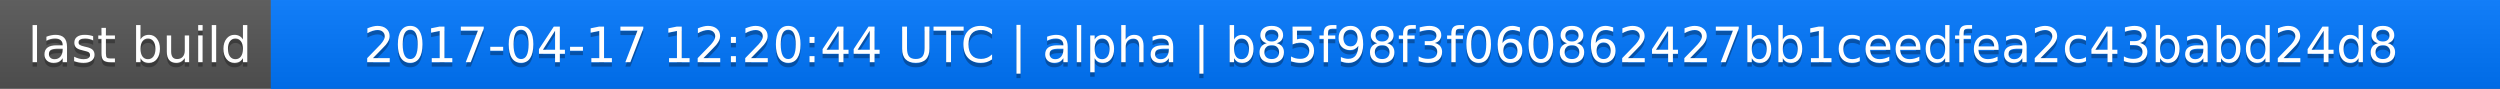
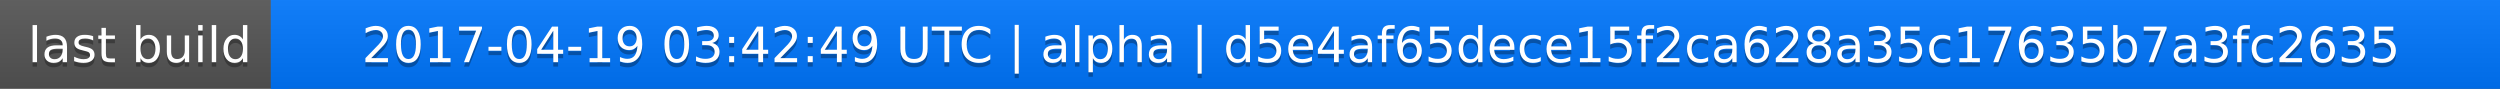
<svg xmlns="http://www.w3.org/2000/svg" width="563" height="20">
  <linearGradient id="a" x2="0" y2="100%">
    <stop offset="0" stop-color="#bbb" stop-opacity=".1" />
    <stop offset="1" stop-opacity=".1" />
  </linearGradient>
  <rect rx="0" width="563" height="20" fill="#555" />
  <rect rx="0" x="61" width="502" height="20" fill="#07f" />
  <path fill="#07f" d="M61 0h4v20h-4z" />
  <rect rx="0" width="563" height="20" fill="url(#a)" />
  <g fill="#fff" text-anchor="middle" font-family="DejaVu Sans,Verdana,Geneva,sans-serif" font-size="11">
    <text x="31.5" y="15" fill="#010101" fill-opacity=".3">last build</text>
    <text x="31.5" y="14">last build</text>
-     <text x="311" y="15" fill="#010101" fill-opacity=".3">2017-04-17 12:20:44 UTC | alpha | b85f98f3f060862427bb1ceedfea2c43babd24d8</text>
-     <text x="311" y="14">2017-04-17 12:20:44 UTC | alpha | b85f98f3f060862427bb1ceedfea2c43babd24d8</text>
+     <text x="311" y="15" fill="#010101" fill-opacity=".3">2017-04-19 03:42:49 UTC | alpha | d5e4af65dece15f2ca628a35c17635b7a3fc2635</text>
+     <text x="311" y="14">2017-04-19 03:42:49 UTC | alpha | d5e4af65dece15f2ca628a35c17635b7a3fc2635</text>
  </g>
</svg>
